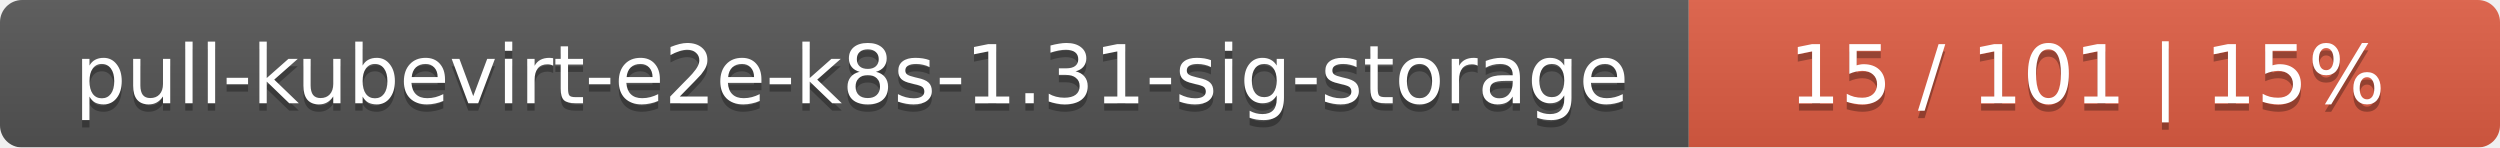
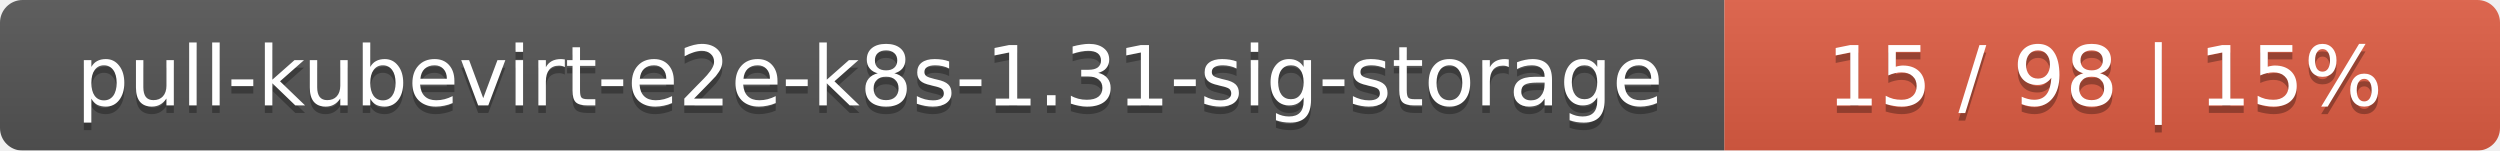
- <svg xmlns="http://www.w3.org/2000/svg" width="339" height="20">
+ <svg xmlns="http://www.w3.org/2000/svg" width="332" height="20">
  <linearGradient id="smooth" x2="0" y2="100%">
    <stop offset="0" stop-color="#bbb" stop-opacity=".1" />
    <stop offset="1" stop-opacity=".1" />
  </linearGradient>
  <mask id="round">
-     <rect width="339" height="20" rx="3" fill="#fff" />
+     <rect width="332" height="20" rx="3" fill="#fff" />
  </mask>
  <g mask="url(#round)">
    <rect width="229" height="20" fill="#555" />
-     <rect x="229" width="110" height="20" fill="#e05d44" />
-     <rect width="339" height="20" fill="url(#smooth)" />
+     <rect x="229" width="103" height="20" fill="#e05d44" />
+     <rect width="332" height="20" fill="url(#smooth)" />
  </g>
  <g fill="#fff" text-anchor="middle" font-family="DejaVu Sans,Verdana,Geneva,sans-serif" font-size="11">
    <text x="115.5" y="15" fill="#010101" fill-opacity=".3">pull-kubevirt-e2e-k8s-1.31-sig-storage</text>
    <text x="115.5" y="14">pull-kubevirt-e2e-k8s-1.31-sig-storage</text>
-     <text x="283" y="15" fill="#010101" fill-opacity=".3">15 / 101    |    15%</text>
-     <text x="283" y="14">15 / 101    |    15%</text>
+     <text x="279.5" y="15" fill="#010101" fill-opacity=".3">15 / 98    |    15%</text>
+     <text x="279.5" y="14">15 / 98    |    15%</text>
  </g>
</svg>
